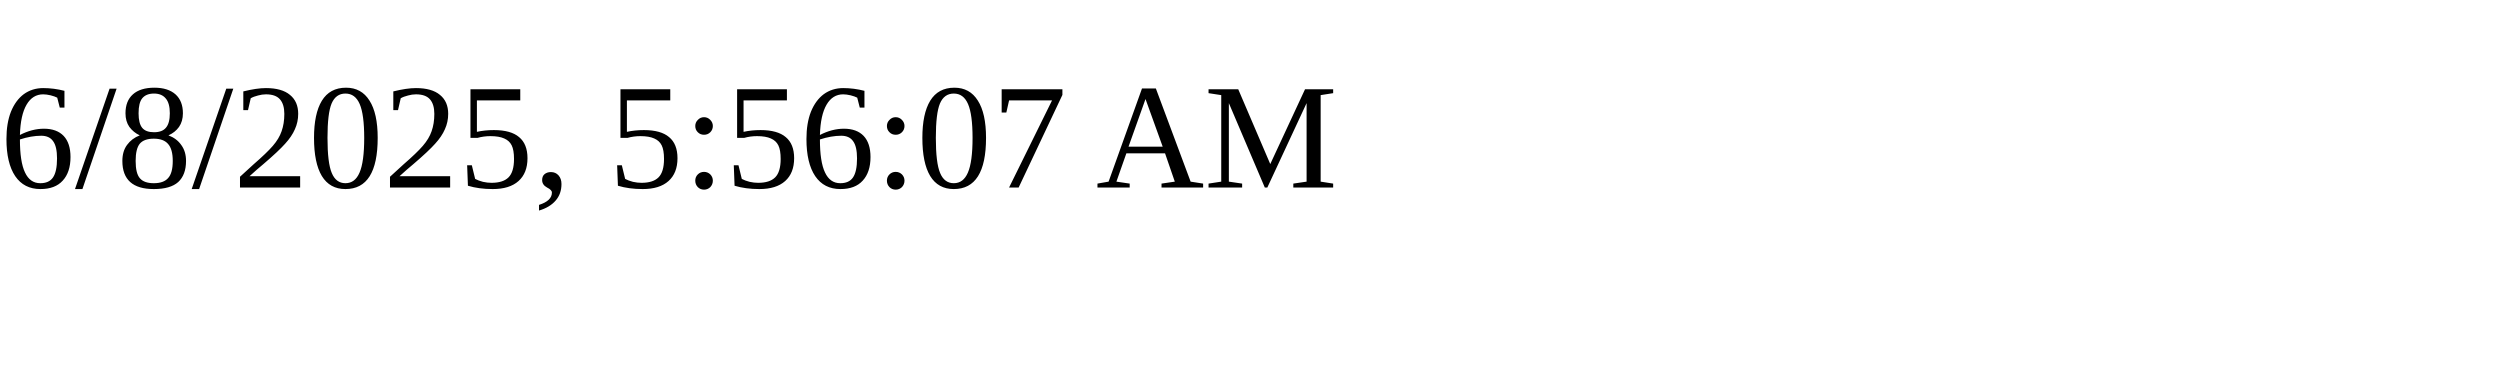
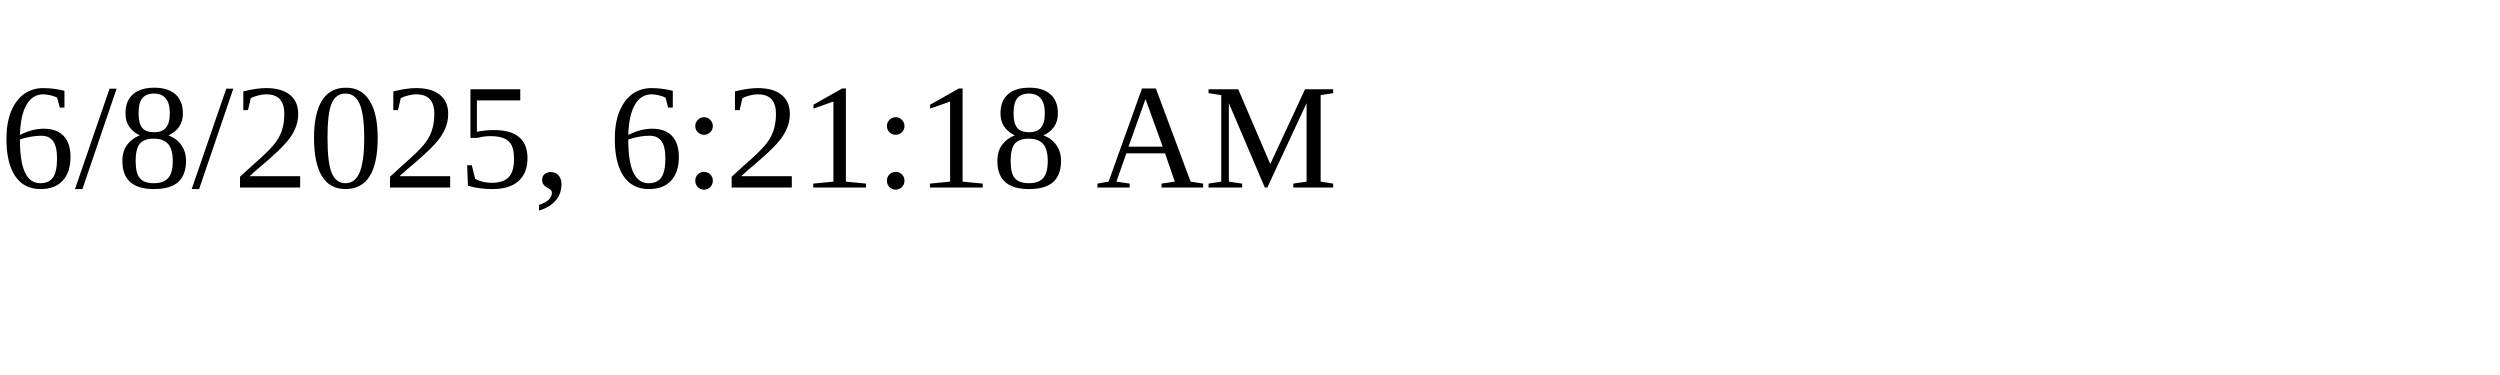
<svg xmlns="http://www.w3.org/2000/svg" height="30" width="200">
-   <text x="0" y="15">6/8/2025, 5:56:07 AM</text>
+   <text x="0" y="15">6/8/2025, 6:21:18 AM</text>
</svg>
